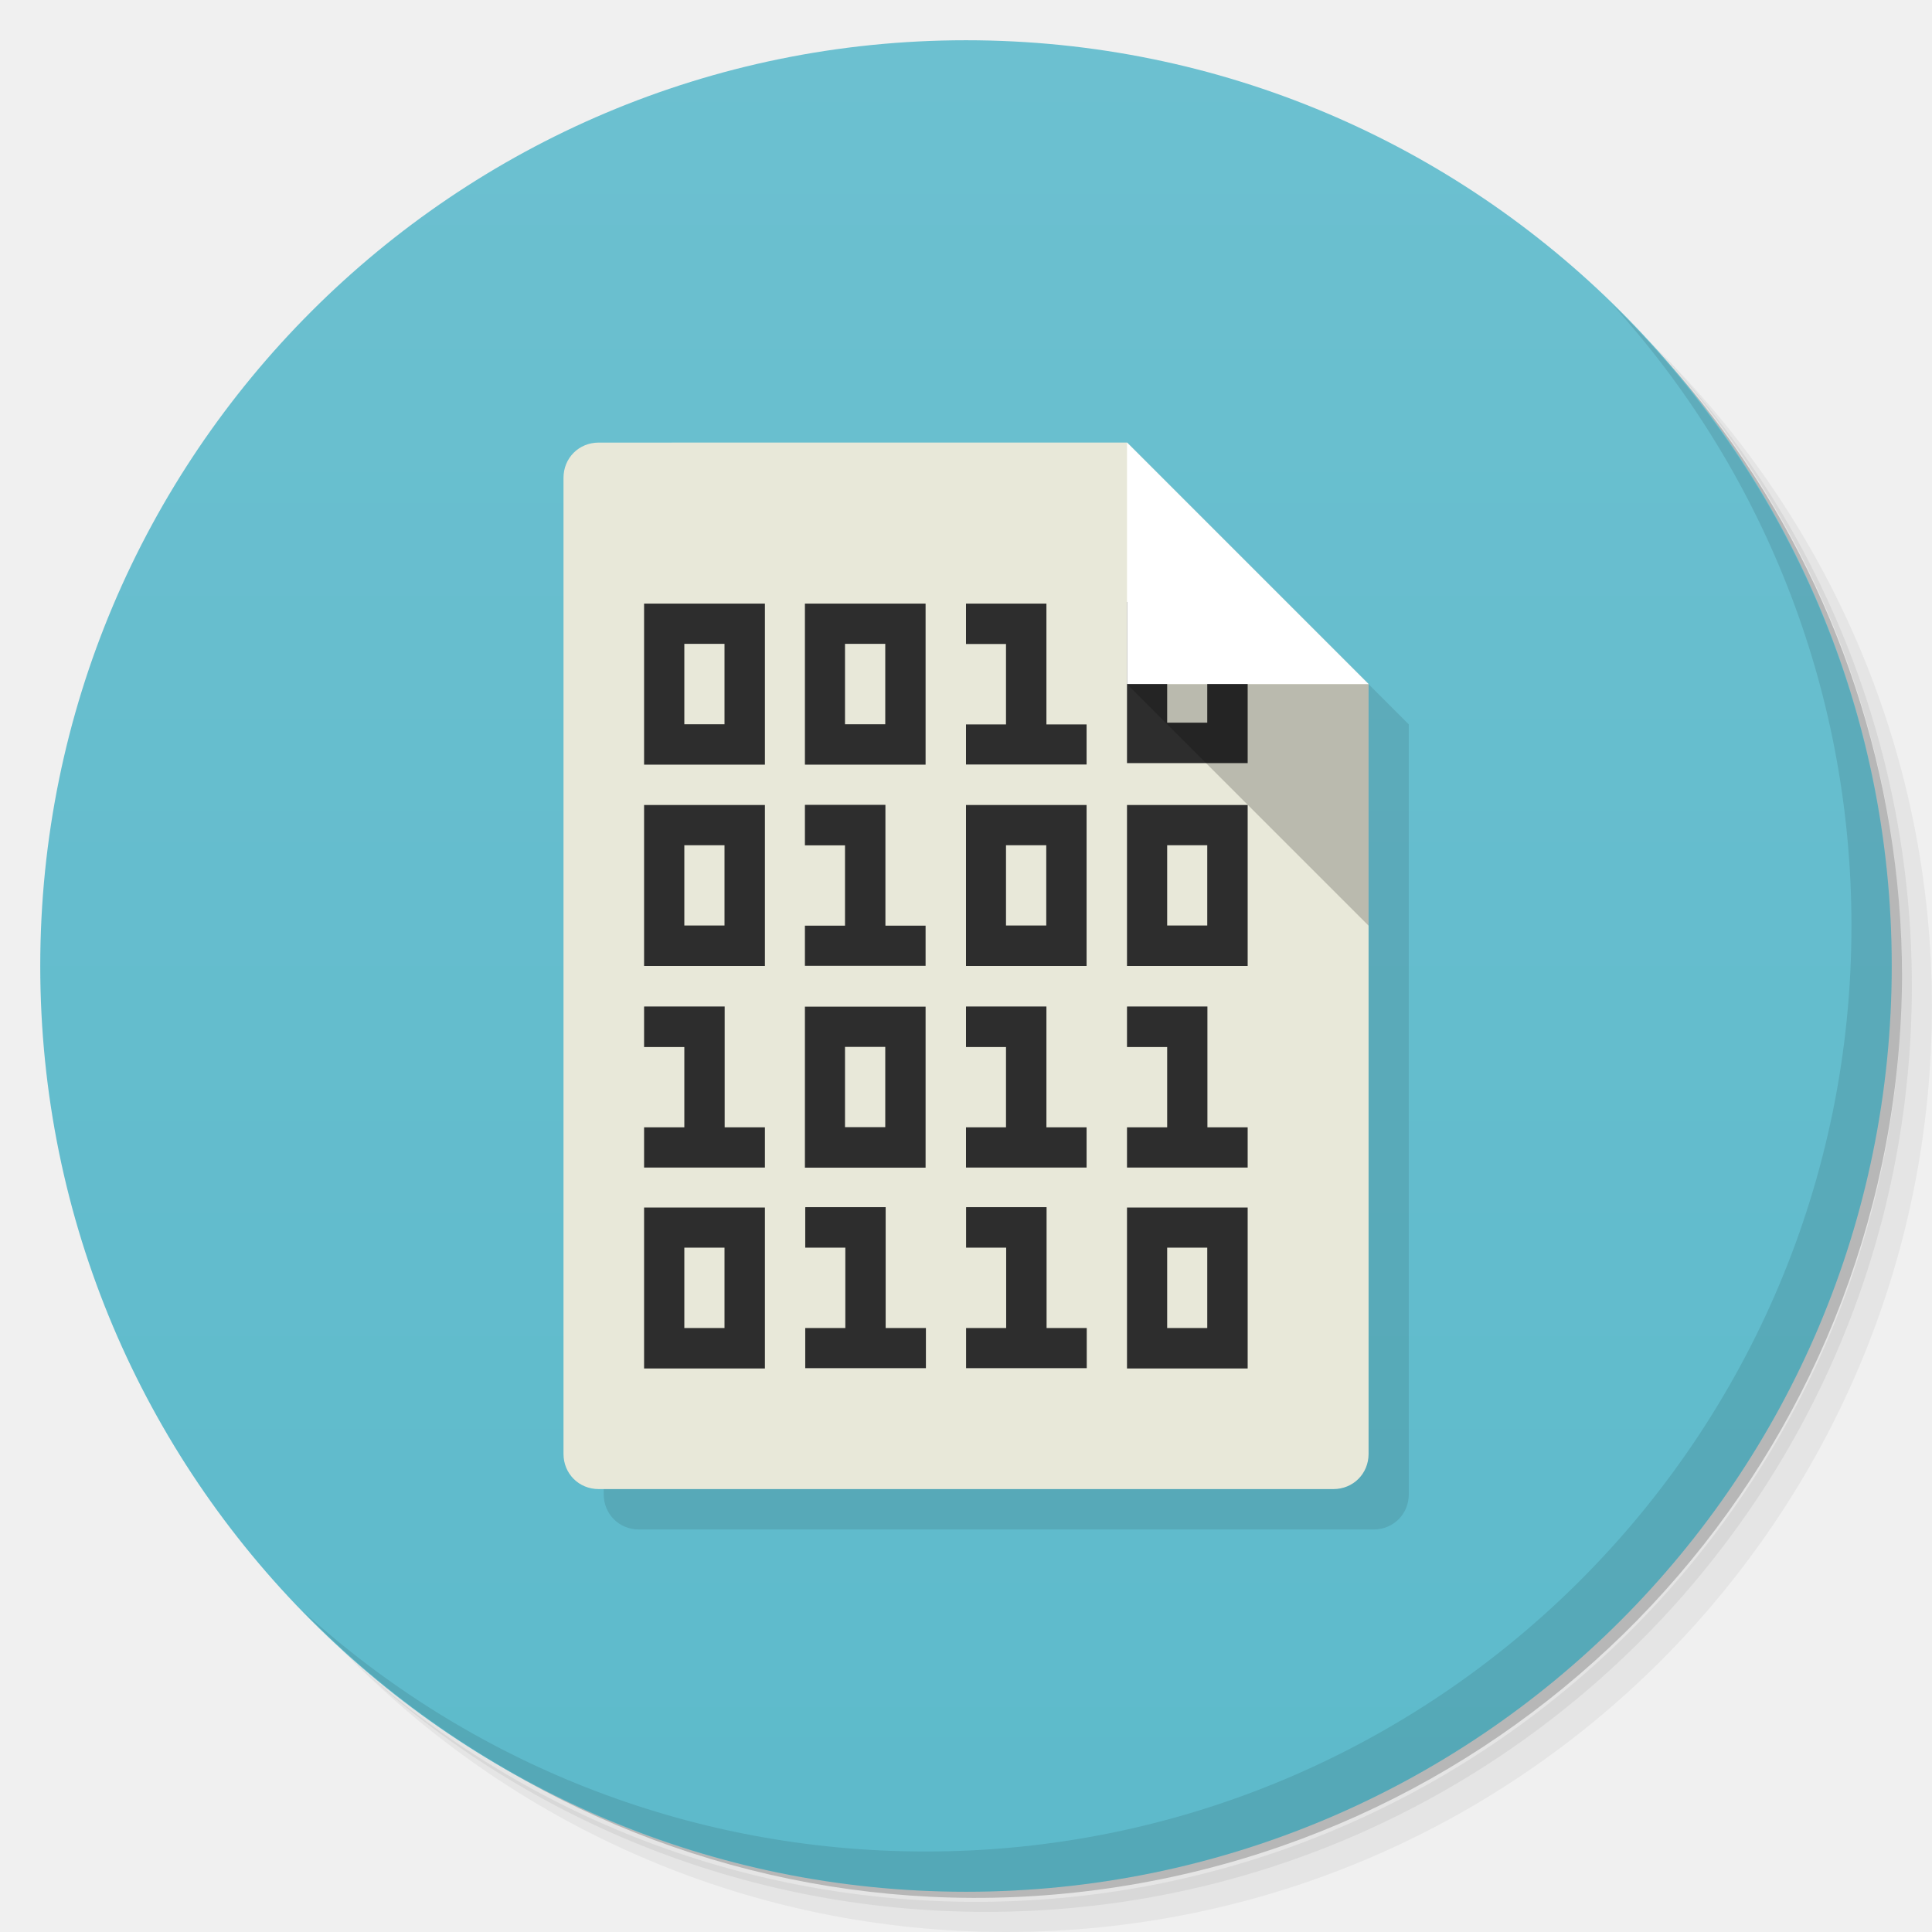
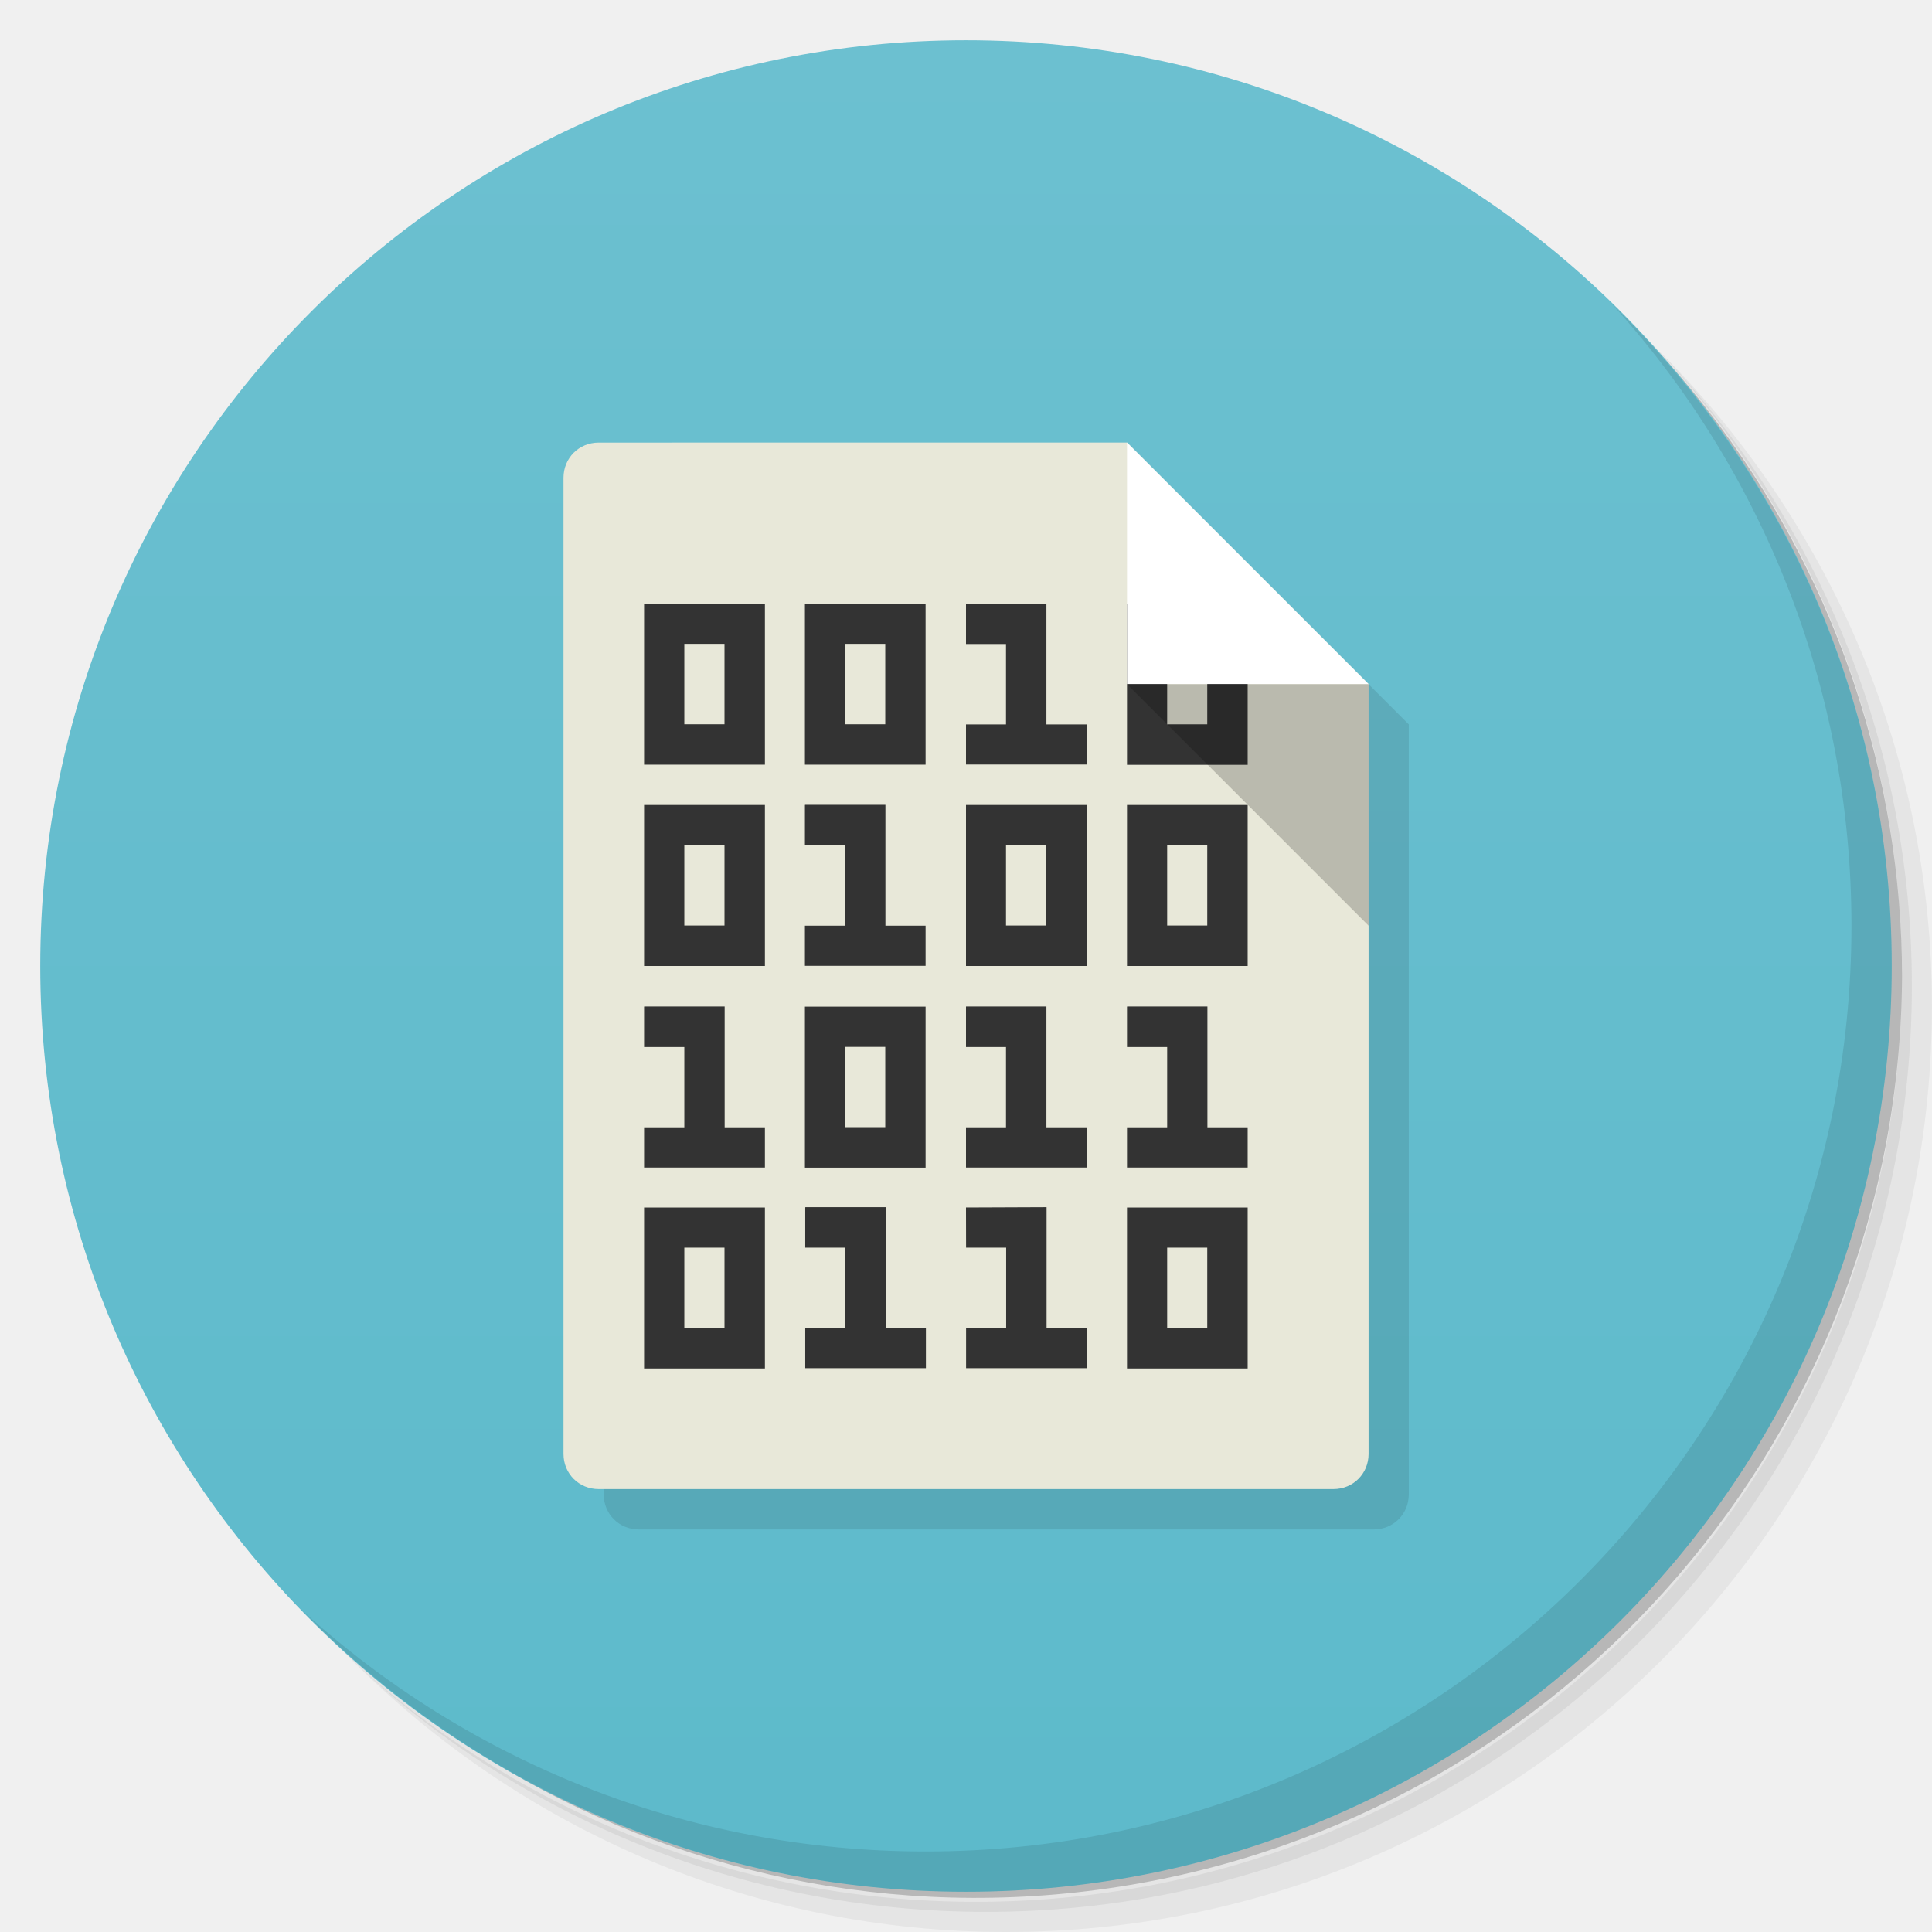
<svg xmlns="http://www.w3.org/2000/svg" version="1.1" viewBox="0 0 48 48">
  <defs>
    <linearGradient id="bg" x1="1" x2="47" gradientTransform="matrix(0 -1 1 0 -1.5e-6 48)" gradientUnits="userSpaceOnUse">
      <stop style="stop-color:#5dbacb" offset="0" />
      <stop style="stop-color:#6cc0d0" offset="1" />
    </linearGradient>
  </defs>
  <path d="m36.31 5c5.859 4.062 9.688 10.831 9.688 18.5 0 12.426-10.07 22.5-22.5 22.5-7.669 0-14.438-3.828-18.5-9.688 1.037 1.822 2.306 3.499 3.781 4.969 4.085 3.712 9.514 5.969 15.469 5.969 12.703 0 23-10.298 23-23 0-5.954-2.256-11.384-5.969-15.469-1.469-1.475-3.147-2.744-4.969-3.781zm4.969 3.781c3.854 4.113 6.219 9.637 6.219 15.719 0 12.703-10.297 23-23 23-6.081 0-11.606-2.364-15.719-6.219 4.16 4.144 9.883 6.719 16.219 6.719 12.703 0 23-10.298 23-23 0-6.335-2.575-12.06-6.719-16.219z" style="opacity:.05" />
  <path d="m41.28 8.781c3.712 4.085 5.969 9.514 5.969 15.469 0 12.703-10.297 23-23 23-5.954 0-11.384-2.256-15.469-5.969 4.113 3.854 9.637 6.219 15.719 6.219 12.703 0 23-10.298 23-23 0-6.081-2.364-11.606-6.219-15.719z" style="opacity:.1" />
  <path d="m31.25 2.375c8.615 3.154 14.75 11.417 14.75 21.13 0 12.426-10.07 22.5-22.5 22.5-9.708 0-17.971-6.135-21.12-14.75a23 23 0 0 0 44.875-7 23 23 0 0 0-16-21.875z" style="opacity:.2" />
  <path d="m24 1c12.703 0 23 10.297 23 23s-10.297 23-23 23-23-10.297-23-23 10.297-23 23-23z" style="fill:url(#bg)" />
  <path d="m40.03 7.531c3.712 4.084 5.969 9.514 5.969 15.469 0 12.703-10.297 23-23 23-5.954 0-11.384-2.256-15.469-5.969 4.178 4.291 10.01 6.969 16.469 6.969 12.703 0 23-10.298 23-23 0-6.462-2.677-12.291-6.969-16.469z" style="opacity:.1" />
  <path d="m14.999 12.874v24.25c0 0.493 0.383 0.875 0.875 0.875h18.252c0.493 0 0.875-0.383 0.875-0.875v-19.127l-5.999-5.999z" style="opacity:.1" />
  <path d="m14.875 10.996c-0.493 0-0.875 0.383-0.875 0.875v24.25c0 0.493 0.383 0.875 0.875 0.875h18.252c0.493 0 0.875-0.383 0.875-0.875v-19.127l-5.999-5.999" style="fill:#e8e8d9" />
-   <path d="m28 14.957v4.002h2.998v-4.002h-2.998zm-11.998 0.039v0.004 3.998h3.002v-4.002h-3.002zm3.996 0v0.004 3.998h2.998v-4.002h-2.998zm4.004 0-0.002 0.004v1h0.994v1.998h-0.994v0.996h2.996v-0.996h-0.998v-3.002h-1.996zm4.996 0.961h0.996v1.998h-0.996v-1.998zm-11.996 0.039h0.998v1.998h-0.998v-1.998zm3.992 0h1v1.998h-1v-1.998zm-0.992 4-0.004 0.008v0.998h0.996v1.996h-0.996v0.998h2.998v-0.998h-0.998v-3.002h-1.996zm-4 0.004v0.004 3.996h3.002v-4h-3.002zm7.998 0v0.004 3.996h2.996v-4h-2.996zm4 0v0.004 3.996h2.998v-4h-2.998zm-10.998 1h0.998v1.994h-0.998v-1.994zm7.992 0h1v1.994h-1v-1.994zm4.004 0h0.996v1.994h-0.996v-1.994zm-12.992 4.006-0.004 0.008v1h1v1.994h-1v1h3.002v-1h-1v-3.002h-1.998zm7.996 0-0.002 0.008v1h0.994v1.994h-0.994v1h2.996v-1h-0.998v-3.002h-1.996zm4.002 0-0.004 0.008v1h0.998v1.994h-0.998v1h2.998v-1h-1v-3.002h-1.994zm-8.006 0.004v0.004 3.996h2.998v-4h-2.998zm0.996 1h1v1.994h-1v-1.994zm-0.984 3.982-0.004 0.008v0.998h0.996v1.996h-0.996v0.998h2.998v-0.998h-1v-3.002h-1.994zm3.996 0-0.004 0.008v0.998h0.996v1.996h-0.996v0.998h2.998v-0.998h-0.998v-3.002h-1.996zm-8.004 0.008v0.002 3.998h3.002v-4h-3.002zm11.998 0v0.002 3.998h2.998v-4h-2.998zm-10.998 0.998h0.998v1.996h-0.998v-1.996zm11.996 0h0.996v1.996h-0.996v-1.996z" style="fill:#2d2d2d" />
+   <path d="m16.002 14.996v4.002h3.002v-4.002zm3.996 0v4.002h2.998v-4.002zm4.004 0-0.002 0.004v1h0.994v1.998h-0.994v0.996h2.996v-0.996h-0.998v-3.002zm3.998 0.002v4.004h2.998v-4.004zm-10.998 0.998h0.998v1.998h-0.998zm3.992 0h1v1.998h-1zm8.004 0.004h0.996v1.996h-0.996zm-8.996 3.996-0.004 0.008v0.998h0.996v1.996h-0.996v0.998h2.998v-0.998h-0.998v-3.002zm-4 0.004v4h3.002v-4zm7.998 6e-6v4h2.996v-4zm4 0v4h2.998v-4zm-10.998 1h0.998v1.994h-0.998zm7.992 0h1v1.994h-1zm4.004 0h0.996v1.994h-0.996zm-12.992 4.006-0.004 0.008v1h1v1.994h-1v1h3.002v-1h-1v-3.002zm7.996 0-2e-3 0.008v1h0.994v1.994h-0.994v1h2.996v-1h-0.998v-3.002zm4.002 0-0.004 0.008v1h0.998v1.994h-0.998v1h2.998v-1h-1v-3.002zm-8.006 0.004v4h2.998v-4zm0.996 1h1v1.994h-1zm-0.984 3.982-0.004 0.008v0.998h0.996v1.996h-0.996v0.998h2.998v-0.998h-1v-3.002zm3.99 0.008 2e-3 0.998h0.996v1.996h-0.996v0.998h2.998v-0.998h-0.998v-3.002zm-7.998 0v4h3.002v-4zm11.998 0v4h2.998v-4zm-10.998 0.998h0.998v1.996h-0.998zm11.996 0h0.996v1.996h-0.996z" style="fill:#333" />
  <path d="m28 10.996v5.999h5.999" style="fill:#fff" />
  <path d="m34.002 22.998v-5.999h-5.999" style="fill-opacity:.2" />
</svg>
